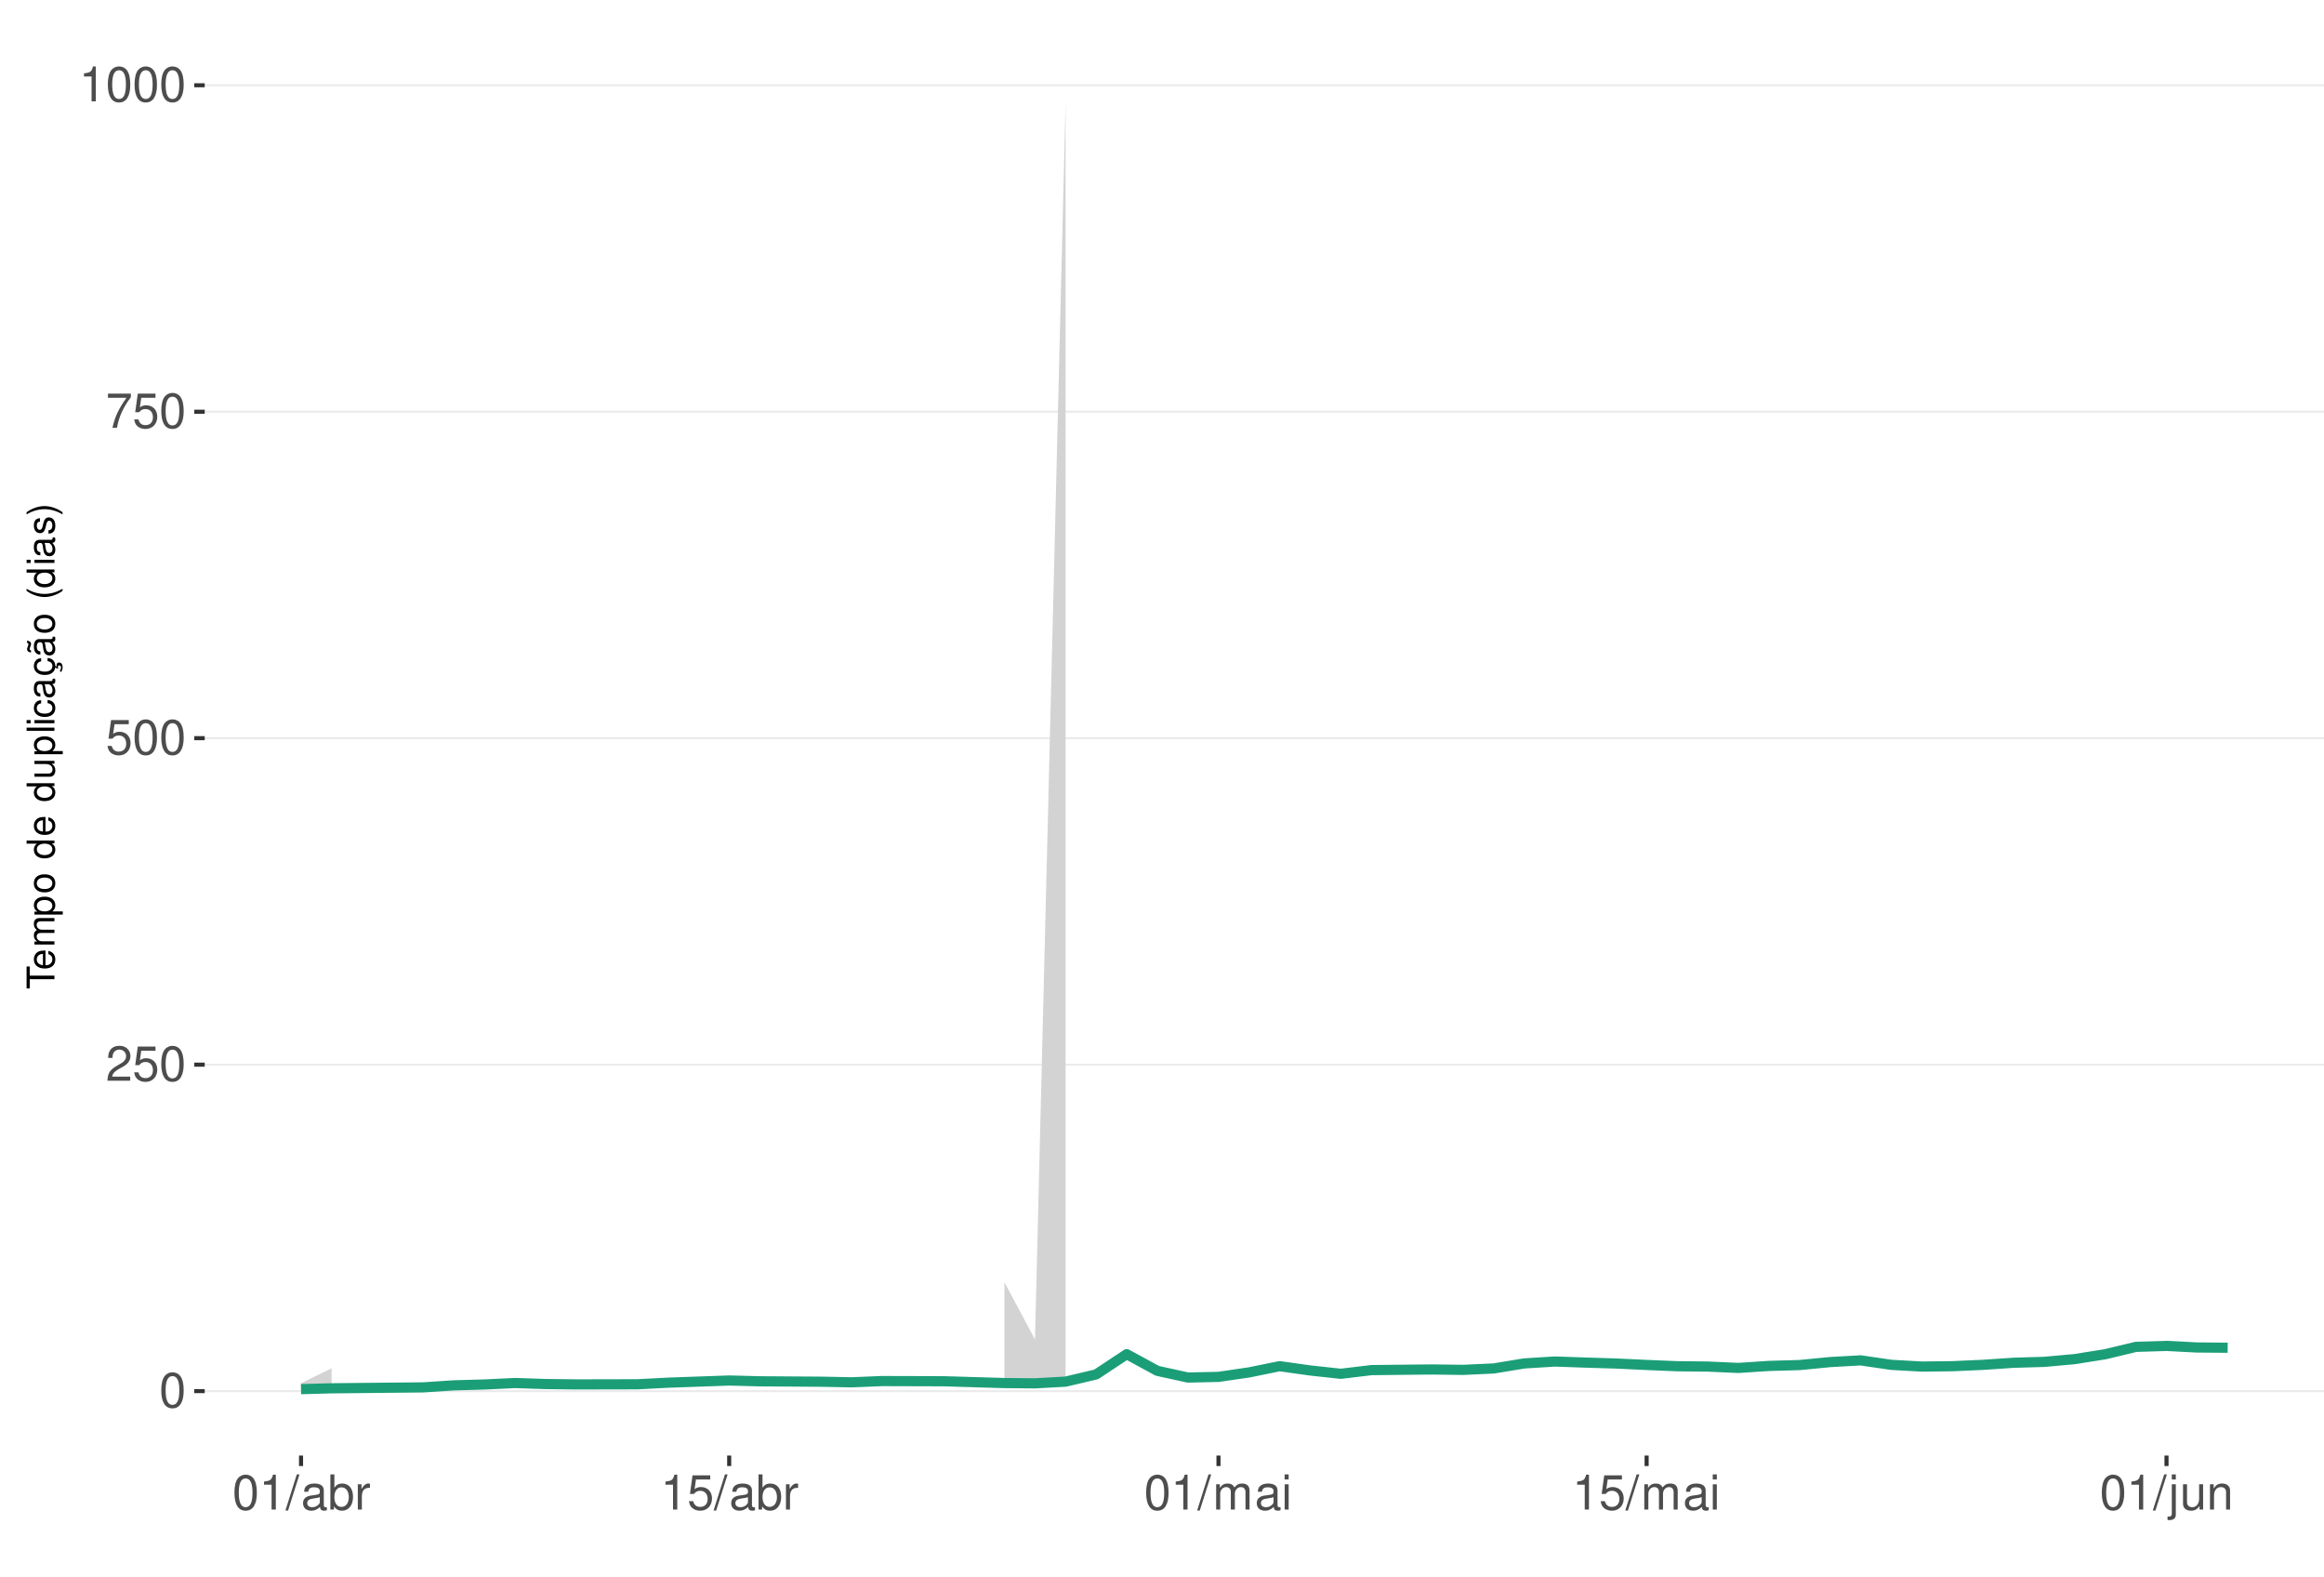
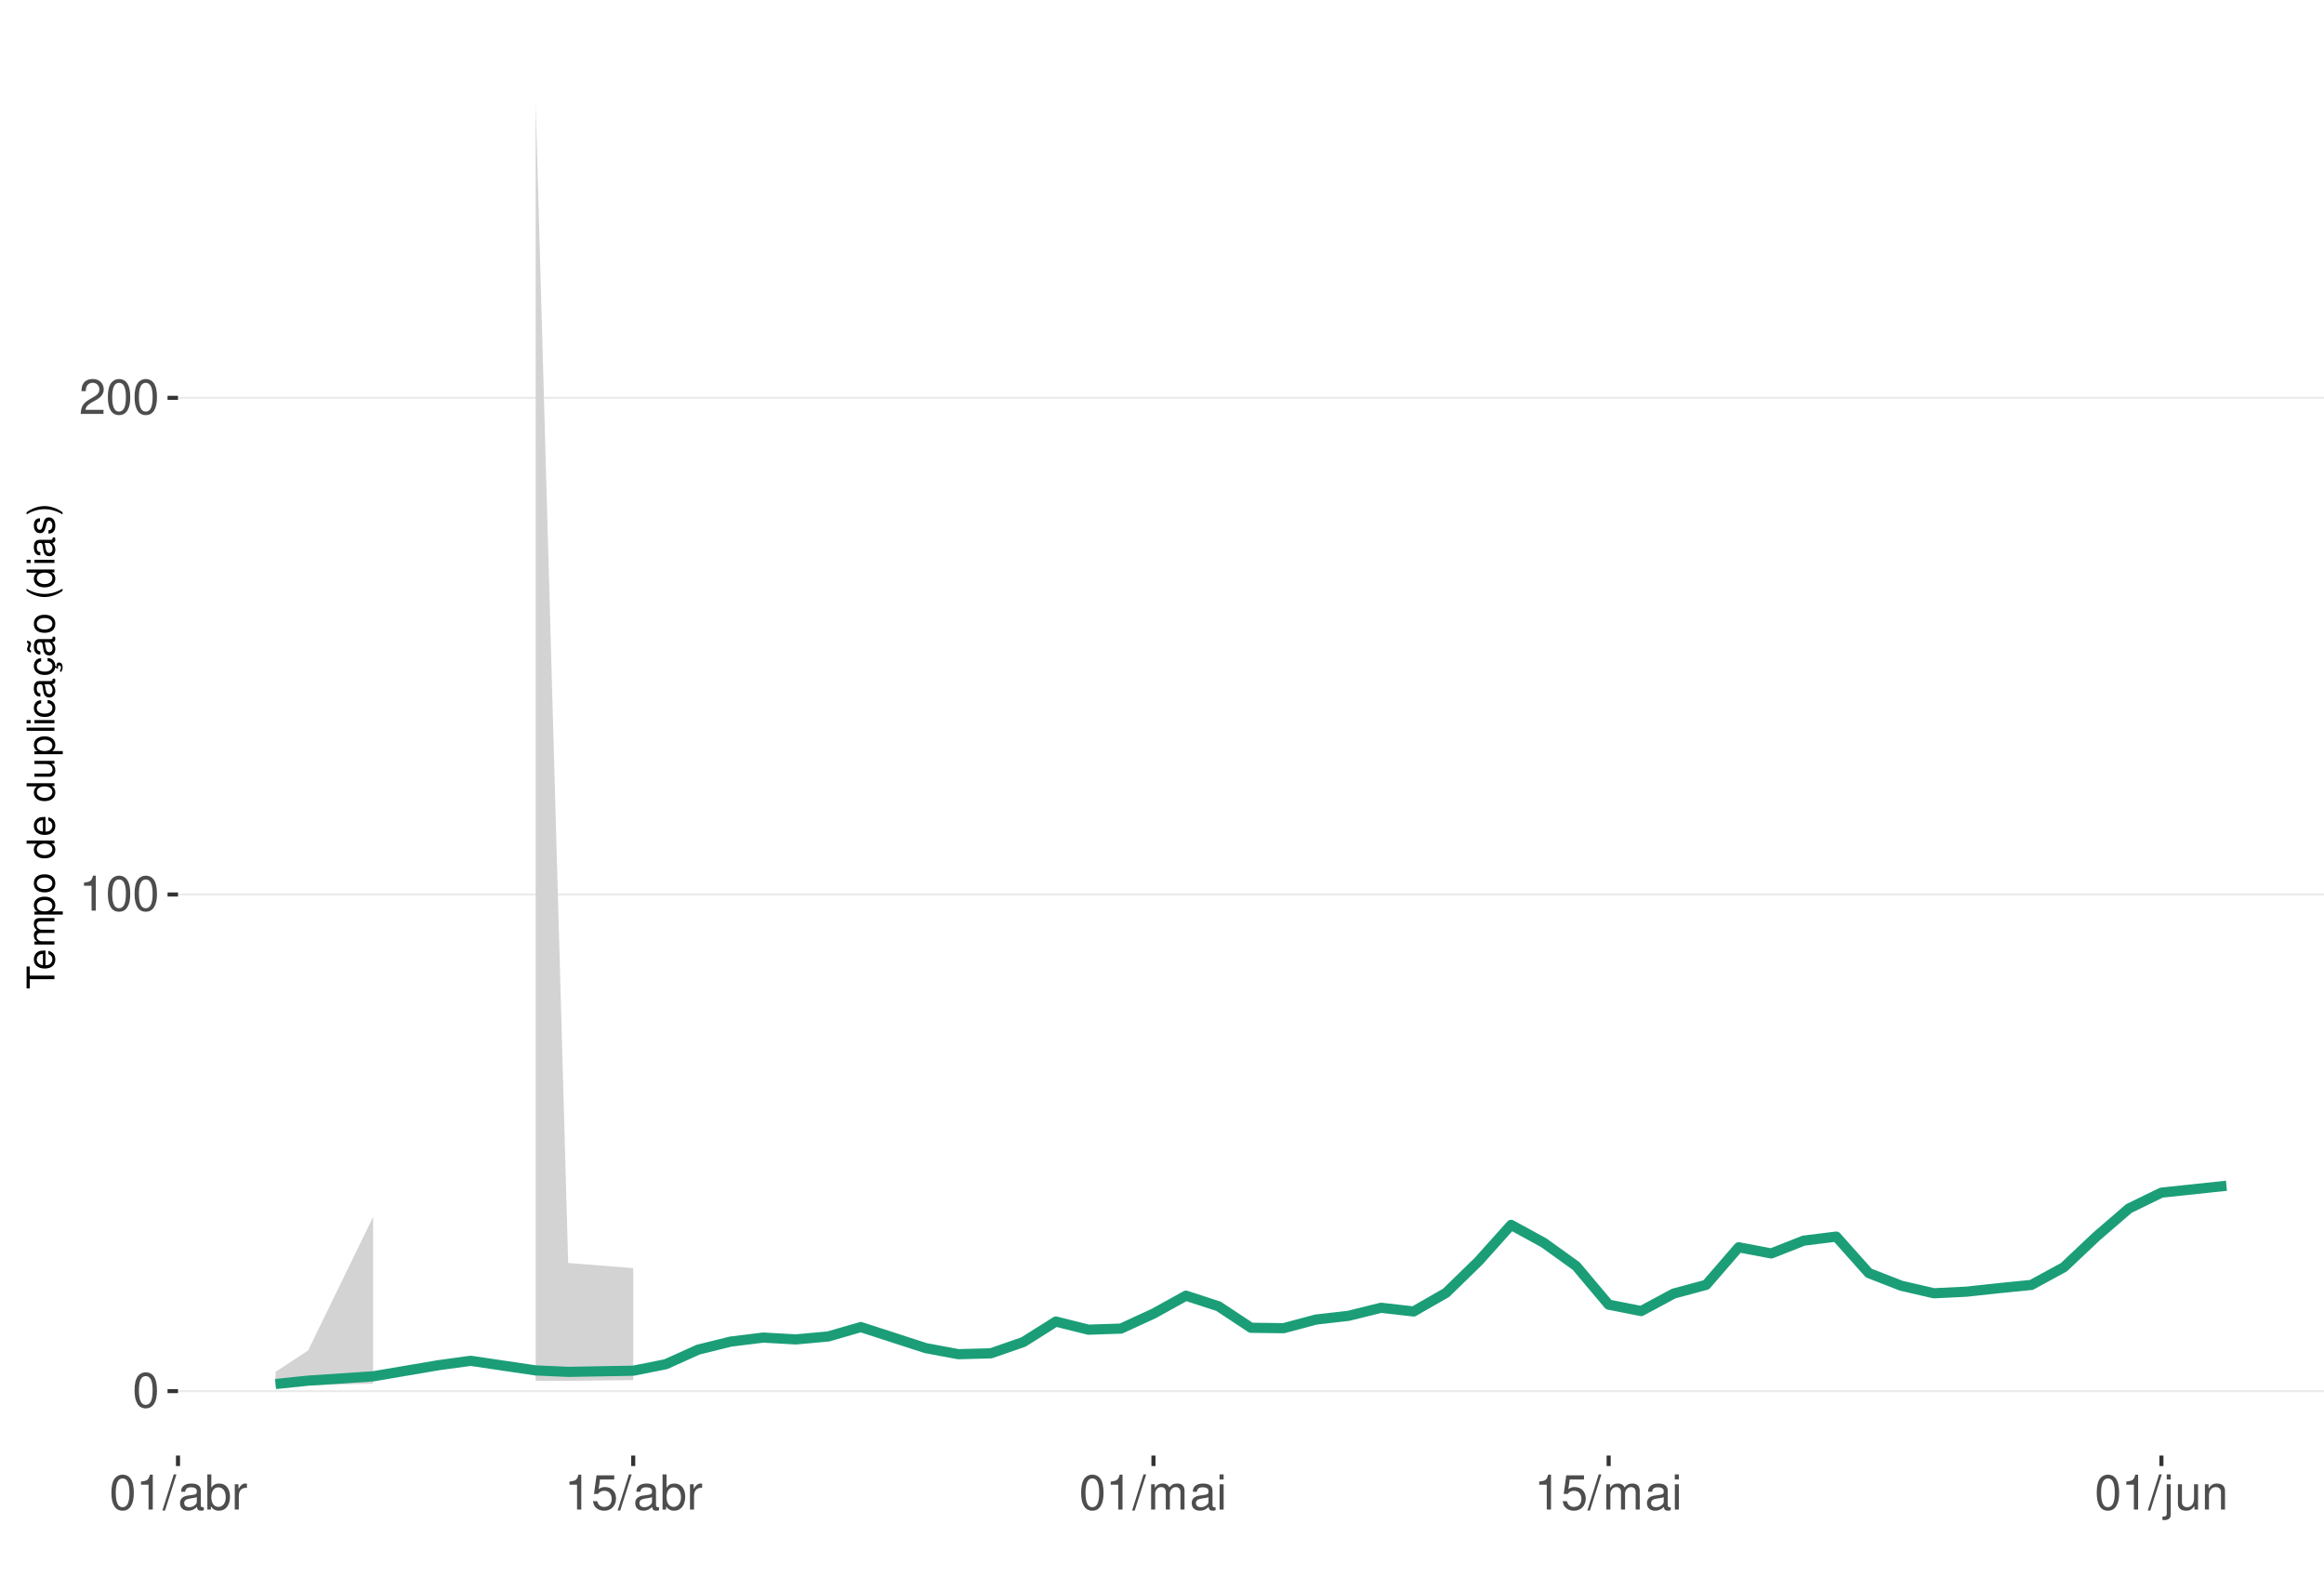
<svg xmlns="http://www.w3.org/2000/svg" xmlns:xlink="http://www.w3.org/1999/xlink" width="609pt" height="413pt" viewBox="0 0 609 413" version="1.1">
  <defs>
    <g>
      <symbol overflow="visible" id="glyph0-0">
        <path style="stroke:none;" d="" />
      </symbol>
      <symbol overflow="visible" id="glyph0-1">
        <path style="stroke:none;" d="M 3.484 -9.156 C 2.641 -9.156 1.891 -8.766 1.422 -8.156 C 0.828 -7.344 0.547 -6.125 0.547 -4.422 C 0.547 -1.344 1.562 0.297 3.484 0.297 C 5.375 0.297 6.422 -1.344 6.422 -4.359 C 6.422 -6.125 6.141 -7.312 5.547 -8.156 C 5.078 -8.781 4.328 -9.156 3.484 -9.156 Z M 3.484 -8.156 C 4.688 -8.156 5.281 -6.938 5.281 -4.453 C 5.281 -1.844 4.703 -0.625 3.453 -0.625 C 2.281 -0.625 1.688 -1.891 1.688 -4.422 C 1.688 -6.938 2.281 -8.156 3.484 -8.156 Z M 3.484 -8.156 " />
      </symbol>
      <symbol overflow="visible" id="glyph0-2">
+         <path style="stroke:none;" d="M 3.281 -6.516 L 3.281 0 L 4.391 0 L 4.391 -9.156 L 3.656 -9.156 C 3.266 -7.75 3.016 -7.562 1.297 -7.328 L 1.297 -6.516 Z M 3.281 -6.516 " />
+       </symbol>
+       <symbol overflow="visible" id="glyph0-3">
        <path style="stroke:none;" d="M 6.406 -1.094 L 1.688 -1.094 C 1.797 -1.859 2.203 -2.344 3.297 -3.016 L 4.562 -3.719 C 5.828 -4.422 6.469 -5.359 6.469 -6.484 C 6.469 -7.234 6.156 -7.953 5.625 -8.438 C 5.094 -8.922 4.438 -9.156 3.594 -9.156 C 2.453 -9.156 1.609 -8.75 1.109 -7.953 C 0.797 -7.484 0.656 -6.906 0.625 -5.984 L 1.75 -5.984 C 1.781 -6.609 1.859 -6.969 2.016 -7.281 C 2.297 -7.828 2.891 -8.172 3.562 -8.172 C 4.562 -8.172 5.328 -7.438 5.328 -6.453 C 5.328 -5.719 4.906 -5.094 4.109 -4.625 L 2.953 -3.953 C 1.078 -2.875 0.531 -2.016 0.438 -0.016 L 6.406 -0.016 Z M 6.406 -1.094 " />
      </symbol>
-       <symbol overflow="visible" id="glyph0-3">
+       <symbol overflow="visible" id="glyph0-4">
+         <path style="stroke:none;" d="M 2.891 -9.219 L -0.094 0.25 L 0.594 0.25 L 3.594 -9.219 Z M 2.891 -9.219 " />
+       </symbol>
+       <symbol overflow="visible" id="glyph0-5">
+         <path style="stroke:none;" d="M 6.766 -0.625 C 6.656 -0.594 6.609 -0.594 6.547 -0.594 C 6.172 -0.594 5.969 -0.781 5.969 -1.109 L 5.969 -5.016 C 5.969 -6.188 5.109 -6.828 3.484 -6.828 C 2.5 -6.828 1.734 -6.547 1.281 -6.047 C 0.969 -5.703 0.844 -5.328 0.828 -4.672 L 1.891 -4.672 C 1.969 -5.484 2.453 -5.844 3.438 -5.844 C 4.406 -5.844 4.922 -5.5 4.922 -4.859 L 4.922 -4.578 C 4.906 -4.125 4.688 -3.969 3.828 -3.844 C 2.328 -3.656 2.094 -3.609 1.703 -3.438 C 0.922 -3.109 0.531 -2.531 0.531 -1.672 C 0.531 -0.469 1.359 0.297 2.703 0.297 C 3.547 0.297 4.219 0 4.969 -0.688 C 5.031 0 5.359 0.297 6.047 0.297 C 6.281 0.297 6.422 0.266 6.766 0.172 Z M 4.922 -2.094 C 4.922 -1.734 4.828 -1.516 4.5 -1.234 C 4.078 -0.828 3.562 -0.625 2.938 -0.625 C 2.109 -0.625 1.625 -1.031 1.625 -1.703 C 1.625 -2.391 2.094 -2.75 3.234 -2.906 C 4.359 -3.062 4.562 -3.109 4.922 -3.281 Z M 4.922 -2.094 " />
+       </symbol>
+       <symbol overflow="visible" id="glyph0-6">
+         <path style="stroke:none;" d="M 0.688 -9.219 L 0.688 0 L 1.625 0 L 1.625 -0.844 C 2.141 -0.078 2.812 0.297 3.734 0.297 C 5.484 0.297 6.625 -1.141 6.625 -3.344 C 6.625 -5.5 5.547 -6.828 3.781 -6.828 C 2.875 -6.828 2.234 -6.484 1.734 -5.734 L 1.734 -9.219 Z M 3.578 -5.828 C 4.766 -5.828 5.516 -4.812 5.516 -3.234 C 5.516 -1.719 4.734 -0.703 3.578 -0.703 C 2.453 -0.703 1.734 -1.703 1.734 -3.266 C 1.734 -4.828 2.453 -5.828 3.578 -5.828 Z M 3.578 -5.828 " />
+       </symbol>
+       <symbol overflow="visible" id="glyph0-7">
+         <path style="stroke:none;" d="M 0.875 -6.625 L 0.875 0 L 1.938 0 L 1.938 -3.438 C 1.953 -5.031 2.609 -5.75 4.062 -5.703 L 4.062 -6.781 C 3.891 -6.812 3.781 -6.828 3.656 -6.828 C 2.969 -6.828 2.453 -6.422 1.844 -5.422 L 1.844 -6.625 Z M 0.875 -6.625 " />
+       </symbol>
+       <symbol overflow="visible" id="glyph0-8">
        <path style="stroke:none;" d="M 6.031 -8.969 L 1.391 -8.969 L 0.719 -4.094 L 1.75 -4.094 C 2.266 -4.703 2.703 -4.922 3.406 -4.922 C 4.609 -4.922 5.359 -4.094 5.359 -2.766 C 5.359 -1.484 4.609 -0.703 3.391 -0.703 C 2.422 -0.703 1.828 -1.188 1.562 -2.203 L 0.438 -2.203 C 0.594 -1.469 0.719 -1.109 0.984 -0.781 C 1.5 -0.094 2.406 0.297 3.422 0.297 C 5.234 0.297 6.5 -1.031 6.5 -2.922 C 6.5 -4.703 5.312 -5.906 3.594 -5.906 C 2.969 -5.906 2.453 -5.75 1.938 -5.359 L 2.297 -7.875 L 6.031 -7.875 Z M 6.031 -8.969 " />
      </symbol>
-       <symbol overflow="visible" id="glyph0-4">
-         <path style="stroke:none;" d="M 6.578 -8.969 L 0.578 -8.969 L 0.578 -7.875 L 5.422 -7.875 C 3.297 -4.828 2.422 -2.953 1.75 0 L 2.938 0 C 3.438 -2.875 4.562 -5.344 6.578 -8.031 Z M 6.578 -8.969 " />
-       </symbol>
-       <symbol overflow="visible" id="glyph0-5">
-         <path style="stroke:none;" d="M 3.281 -6.516 L 3.281 0 L 4.391 0 L 4.391 -9.156 L 3.656 -9.156 C 3.266 -7.75 3.016 -7.562 1.297 -7.328 L 1.297 -6.516 Z M 3.281 -6.516 " />
-       </symbol>
-       <symbol overflow="visible" id="glyph0-6">
-         <path style="stroke:none;" d="M 2.891 -9.219 L -0.094 0.25 L 0.594 0.25 L 3.594 -9.219 Z M 2.891 -9.219 " />
-       </symbol>
-       <symbol overflow="visible" id="glyph0-7">
-         <path style="stroke:none;" d="M 6.766 -0.625 C 6.656 -0.594 6.609 -0.594 6.547 -0.594 C 6.172 -0.594 5.969 -0.781 5.969 -1.109 L 5.969 -5.016 C 5.969 -6.188 5.109 -6.828 3.484 -6.828 C 2.5 -6.828 1.734 -6.547 1.281 -6.047 C 0.969 -5.703 0.844 -5.328 0.828 -4.672 L 1.891 -4.672 C 1.969 -5.484 2.453 -5.844 3.438 -5.844 C 4.406 -5.844 4.922 -5.5 4.922 -4.859 L 4.922 -4.578 C 4.906 -4.125 4.688 -3.969 3.828 -3.844 C 2.328 -3.656 2.094 -3.609 1.703 -3.438 C 0.922 -3.109 0.531 -2.531 0.531 -1.672 C 0.531 -0.469 1.359 0.297 2.703 0.297 C 3.547 0.297 4.219 0 4.969 -0.688 C 5.031 0 5.359 0.297 6.047 0.297 C 6.281 0.297 6.422 0.266 6.766 0.172 Z M 4.922 -2.094 C 4.922 -1.734 4.828 -1.516 4.5 -1.234 C 4.078 -0.828 3.562 -0.625 2.938 -0.625 C 2.109 -0.625 1.625 -1.031 1.625 -1.703 C 1.625 -2.391 2.094 -2.75 3.234 -2.906 C 4.359 -3.062 4.562 -3.109 4.922 -3.281 Z M 4.922 -2.094 " />
-       </symbol>
-       <symbol overflow="visible" id="glyph0-8">
-         <path style="stroke:none;" d="M 0.688 -9.219 L 0.688 0 L 1.625 0 L 1.625 -0.844 C 2.141 -0.078 2.812 0.297 3.734 0.297 C 5.484 0.297 6.625 -1.141 6.625 -3.344 C 6.625 -5.5 5.547 -6.828 3.781 -6.828 C 2.875 -6.828 2.234 -6.484 1.734 -5.734 L 1.734 -9.219 Z M 3.578 -5.828 C 4.766 -5.828 5.516 -4.812 5.516 -3.234 C 5.516 -1.719 4.734 -0.703 3.578 -0.703 C 2.453 -0.703 1.734 -1.703 1.734 -3.266 C 1.734 -4.828 2.453 -5.828 3.578 -5.828 Z M 3.578 -5.828 " />
-       </symbol>
      <symbol overflow="visible" id="glyph0-9">
-         <path style="stroke:none;" d="M 0.875 -6.625 L 0.875 0 L 1.938 0 L 1.938 -3.438 C 1.953 -5.031 2.609 -5.75 4.062 -5.703 L 4.062 -6.781 C 3.891 -6.812 3.781 -6.828 3.656 -6.828 C 2.969 -6.828 2.453 -6.422 1.844 -5.422 L 1.844 -6.625 Z M 0.875 -6.625 " />
+         <path style="stroke:none;" d="M 0.891 -6.625 L 0.891 0 L 1.953 0 L 1.953 -4.156 C 1.953 -5.125 2.641 -5.891 3.5 -5.891 C 4.297 -5.891 4.734 -5.422 4.734 -4.562 L 4.734 0 L 5.797 0 L 5.797 -4.156 C 5.797 -5.125 6.5 -5.891 7.359 -5.891 C 8.125 -5.891 8.578 -5.406 8.578 -4.562 L 8.578 0 L 9.641 0 L 9.641 -4.969 C 9.641 -6.156 8.953 -6.828 7.719 -6.828 C 6.828 -6.828 6.297 -6.562 5.688 -5.812 C 5.297 -6.516 4.766 -6.828 3.891 -6.828 C 3.016 -6.828 2.422 -6.5 1.859 -5.688 L 1.859 -6.625 Z M 0.891 -6.625 " />
      </symbol>
      <symbol overflow="visible" id="glyph0-10">
-         <path style="stroke:none;" d="M 0.891 -6.625 L 0.891 0 L 1.953 0 L 1.953 -4.156 C 1.953 -5.125 2.641 -5.891 3.5 -5.891 C 4.297 -5.891 4.734 -5.422 4.734 -4.562 L 4.734 0 L 5.797 0 L 5.797 -4.156 C 5.797 -5.125 6.5 -5.891 7.359 -5.891 C 8.125 -5.891 8.578 -5.406 8.578 -4.562 L 8.578 0 L 9.641 0 L 9.641 -4.969 C 9.641 -6.156 8.953 -6.828 7.719 -6.828 C 6.828 -6.828 6.297 -6.562 5.688 -5.812 C 5.297 -6.516 4.766 -6.828 3.891 -6.828 C 3.016 -6.828 2.422 -6.5 1.859 -5.688 L 1.859 -6.625 Z M 0.891 -6.625 " />
+         <path style="stroke:none;" d="M 1.891 -6.625 L 0.844 -6.625 L 0.844 0 L 1.891 0 Z M 1.891 -9.219 L 0.828 -9.219 L 0.828 -7.891 L 1.891 -7.891 Z M 1.891 -9.219 " />
      </symbol>
      <symbol overflow="visible" id="glyph0-11">
-         <path style="stroke:none;" d="M 1.891 -6.625 L 0.844 -6.625 L 0.844 0 L 1.891 0 Z M 1.891 -9.219 L 0.828 -9.219 L 0.828 -7.891 L 1.891 -7.891 Z M 1.891 -9.219 " />
+         <path style="stroke:none;" d="M 0.891 -6.625 L 0.891 0.969 C 0.891 1.625 0.688 1.828 0.031 1.828 C -0.047 1.828 -0.094 1.828 -0.234 1.828 L -0.234 2.719 C -0.094 2.75 -0.031 2.766 0.125 2.766 C 1.312 2.766 1.938 2.297 1.938 1.375 L 1.938 -6.625 Z M 1.938 -9.219 L 0.891 -9.219 L 0.891 -7.891 L 1.938 -7.891 Z M 1.938 -9.219 " />
      </symbol>
      <symbol overflow="visible" id="glyph0-12">
-         <path style="stroke:none;" d="M 0.891 -6.625 L 0.891 0.969 C 0.891 1.625 0.688 1.828 0.031 1.828 C -0.047 1.828 -0.094 1.828 -0.234 1.828 L -0.234 2.719 C -0.094 2.75 -0.031 2.766 0.125 2.766 C 1.312 2.766 1.938 2.297 1.938 1.375 L 1.938 -6.625 Z M 1.938 -9.219 L 0.891 -9.219 L 0.891 -7.891 L 1.938 -7.891 Z M 1.938 -9.219 " />
+         <path style="stroke:none;" d="M 6.094 0 L 6.094 -6.625 L 5.047 -6.625 L 5.047 -2.875 C 5.047 -1.516 4.344 -0.625 3.234 -0.625 C 2.406 -0.625 1.875 -1.141 1.875 -1.938 L 1.875 -6.625 L 0.828 -6.625 L 0.828 -1.516 C 0.828 -0.422 1.641 0.297 2.938 0.297 C 3.906 0.297 4.531 -0.047 5.156 -0.922 L 5.156 0 Z M 6.094 0 " />
      </symbol>
      <symbol overflow="visible" id="glyph0-13">
-         <path style="stroke:none;" d="M 6.094 0 L 6.094 -6.625 L 5.047 -6.625 L 5.047 -2.875 C 5.047 -1.516 4.344 -0.625 3.234 -0.625 C 2.406 -0.625 1.875 -1.141 1.875 -1.938 L 1.875 -6.625 L 0.828 -6.625 L 0.828 -1.516 C 0.828 -0.422 1.641 0.297 2.938 0.297 C 3.906 0.297 4.531 -0.047 5.156 -0.922 L 5.156 0 Z M 6.094 0 " />
-       </symbol>
-       <symbol overflow="visible" id="glyph0-14">
        <path style="stroke:none;" d="M 0.891 -6.625 L 0.891 0 L 1.953 0 L 1.953 -3.656 C 1.953 -5.016 2.656 -5.891 3.75 -5.891 C 4.578 -5.891 5.109 -5.391 5.109 -4.594 L 5.109 0 L 6.156 0 L 6.156 -5.016 C 6.156 -6.109 5.344 -6.828 4.062 -6.828 C 3.078 -6.828 2.438 -6.438 1.859 -5.516 L 1.859 -6.625 Z M 0.891 -6.625 " />
      </symbol>
      <symbol overflow="visible" id="glyph1-0">
        <path style="stroke:none;" d="" />
      </symbol>
      <symbol overflow="visible" id="glyph1-1">
        <path style="stroke:none;" d="M -6.469 -3.547 L -6.469 -5.938 L -7.297 -5.938 L -7.297 -0.203 L -6.469 -0.203 L -6.469 -2.609 L 0 -2.609 L 0 -3.547 Z M -6.469 -3.547 " />
      </symbol>
      <symbol overflow="visible" id="glyph1-2">
        <path style="stroke:none;" d="M -2.344 -5.125 C -3.141 -5.125 -3.625 -5.062 -4.016 -4.922 C -4.875 -4.578 -5.391 -3.781 -5.391 -2.797 C -5.391 -1.344 -4.281 -0.406 -2.547 -0.406 C -0.812 -0.406 0.234 -1.297 0.234 -2.781 C 0.234 -3.984 -0.453 -4.812 -1.594 -5.016 L -1.594 -4.188 C -0.906 -3.953 -0.547 -3.484 -0.547 -2.812 C -0.547 -2.281 -0.781 -1.828 -1.219 -1.547 C -1.516 -1.344 -1.812 -1.281 -2.344 -1.266 Z M -3.016 -1.297 C -3.984 -1.359 -4.625 -1.953 -4.625 -2.797 C -4.625 -3.641 -3.953 -4.234 -3.016 -4.234 Z M -3.016 -1.297 " />
      </symbol>
      <symbol overflow="visible" id="glyph1-3">
        <path style="stroke:none;" d="M -5.234 -0.703 L 0 -0.703 L 0 -1.547 L -3.297 -1.547 C -4.047 -1.547 -4.656 -2.094 -4.656 -2.766 C -4.656 -3.391 -4.281 -3.734 -3.609 -3.734 L 0 -3.734 L 0 -4.578 L -3.297 -4.578 C -4.047 -4.578 -4.656 -5.125 -4.656 -5.812 C -4.656 -6.422 -4.266 -6.781 -3.609 -6.781 L 0 -6.781 L 0 -7.625 L -3.938 -7.625 C -4.875 -7.625 -5.391 -7.078 -5.391 -6.094 C -5.391 -5.406 -5.188 -4.984 -4.594 -4.484 C -5.156 -4.188 -5.391 -3.766 -5.391 -3.078 C -5.391 -2.375 -5.125 -1.906 -4.5 -1.469 L -5.234 -1.469 Z M -5.234 -0.703 " />
      </symbol>
      <symbol overflow="visible" id="glyph1-4">
        <path style="stroke:none;" d="M 2.188 -0.547 L 2.188 -1.375 L -0.547 -1.375 C -0.016 -1.812 0.234 -2.312 0.234 -2.984 C 0.234 -4.344 -0.859 -5.234 -2.531 -5.234 C -4.297 -5.234 -5.391 -4.375 -5.391 -2.984 C -5.391 -2.266 -5.062 -1.703 -4.453 -1.312 L -5.234 -1.312 L -5.234 -0.547 Z M -4.609 -2.844 C -4.609 -3.766 -3.797 -4.359 -2.547 -4.359 C -1.359 -4.359 -0.547 -3.75 -0.547 -2.844 C -0.547 -1.953 -1.344 -1.375 -2.578 -1.375 C -3.812 -1.375 -4.609 -1.953 -4.609 -2.844 Z M -4.609 -2.844 " />
      </symbol>
      <symbol overflow="visible" id="glyph1-5">
        <path style="stroke:none;" d="M -5.391 -2.719 C -5.391 -1.234 -4.344 -0.359 -2.578 -0.359 C -0.812 -0.359 0.234 -1.234 0.234 -2.734 C 0.234 -4.203 -0.812 -5.094 -2.547 -5.094 C -4.359 -5.094 -5.391 -4.234 -5.391 -2.719 Z M -4.625 -2.734 C -4.625 -3.672 -3.844 -4.234 -2.547 -4.234 C -1.312 -4.234 -0.547 -3.656 -0.547 -2.734 C -0.547 -1.797 -1.312 -1.234 -2.578 -1.234 C -3.844 -1.234 -4.625 -1.797 -4.625 -2.734 Z M -4.625 -2.734 " />
      </symbol>
      <symbol overflow="visible" id="glyph1-6">
        <path style="stroke:none;" d="" />
      </symbol>
      <symbol overflow="visible" id="glyph1-7">
        <path style="stroke:none;" d="M -7.297 -4.953 L -7.297 -4.125 L -4.578 -4.125 C -5.109 -3.766 -5.391 -3.203 -5.391 -2.516 C -5.391 -1.156 -4.297 -0.266 -2.625 -0.266 C -0.859 -0.266 0.234 -1.125 0.234 -2.547 C 0.234 -3.266 -0.047 -3.766 -0.688 -4.203 L 0 -4.203 L 0 -4.953 Z M -4.609 -2.656 C -4.609 -3.547 -3.812 -4.125 -2.562 -4.125 C -1.344 -4.125 -0.547 -3.547 -0.547 -2.656 C -0.547 -1.734 -1.359 -1.125 -2.578 -1.125 C -3.797 -1.125 -4.609 -1.734 -4.609 -2.656 Z M -4.609 -2.656 " />
      </symbol>
      <symbol overflow="visible" id="glyph1-8">
        <path style="stroke:none;" d="M 0 -4.812 L -5.234 -4.812 L -5.234 -3.984 L -2.266 -3.984 C -1.203 -3.984 -0.5 -3.438 -0.5 -2.562 C -0.5 -1.906 -0.906 -1.484 -1.531 -1.484 L -5.234 -1.484 L -5.234 -0.656 L -1.203 -0.656 C -0.328 -0.656 0.234 -1.297 0.234 -2.312 C 0.234 -3.094 -0.047 -3.578 -0.734 -4.062 L 0 -4.062 Z M 0 -4.812 " />
      </symbol>
      <symbol overflow="visible" id="glyph1-9">
        <path style="stroke:none;" d="M -7.297 -1.516 L -7.297 -0.688 L 0 -0.688 L 0 -1.516 Z M -7.297 -1.516 " />
      </symbol>
      <symbol overflow="visible" id="glyph1-10">
        <path style="stroke:none;" d="M -5.234 -1.5 L -5.234 -0.672 L 0 -0.672 L 0 -1.5 Z M -7.297 -1.5 L -7.297 -0.656 L -6.234 -0.656 L -6.234 -1.5 Z M -7.297 -1.5 " />
      </symbol>
      <symbol overflow="visible" id="glyph1-11">
        <path style="stroke:none;" d="M -3.484 -4.703 C -3.984 -4.672 -4.312 -4.562 -4.609 -4.359 C -5.094 -4 -5.391 -3.375 -5.391 -2.641 C -5.391 -1.219 -4.266 -0.312 -2.531 -0.312 C -0.844 -0.312 0.234 -1.203 0.234 -2.625 C 0.234 -3.875 -0.516 -4.672 -1.797 -4.766 L -1.797 -3.938 C -0.953 -3.797 -0.547 -3.359 -0.547 -2.656 C -0.547 -1.734 -1.297 -1.188 -2.531 -1.188 C -3.844 -1.188 -4.625 -1.719 -4.625 -2.625 C -4.625 -3.328 -4.203 -3.766 -3.484 -3.875 Z M -3.484 -4.703 " />
      </symbol>
      <symbol overflow="visible" id="glyph1-12">
        <path style="stroke:none;" d="M -0.484 -5.344 C -0.469 -5.266 -0.469 -5.219 -0.469 -5.172 C -0.469 -4.875 -0.625 -4.719 -0.875 -4.719 L -3.953 -4.719 C -4.891 -4.719 -5.391 -4.047 -5.391 -2.75 C -5.391 -1.984 -5.172 -1.375 -4.781 -1.016 C -4.516 -0.766 -4.203 -0.672 -3.688 -0.656 L -3.688 -1.484 C -4.328 -1.562 -4.625 -1.938 -4.625 -2.719 C -4.625 -3.484 -4.344 -3.891 -3.844 -3.891 L -3.625 -3.891 C -3.266 -3.875 -3.125 -3.703 -3.047 -3.016 C -2.891 -1.844 -2.844 -1.656 -2.719 -1.344 C -2.453 -0.734 -2 -0.422 -1.312 -0.422 C -0.375 -0.422 0.234 -1.078 0.234 -2.141 C 0.234 -2.797 0 -3.328 -0.547 -3.922 C 0 -3.984 0.234 -4.234 0.234 -4.781 C 0.234 -4.953 0.203 -5.062 0.141 -5.344 Z M -1.656 -3.891 C -1.375 -3.891 -1.203 -3.812 -0.969 -3.562 C -0.656 -3.219 -0.5 -2.812 -0.5 -2.312 C -0.5 -1.672 -0.812 -1.297 -1.344 -1.297 C -1.891 -1.297 -2.172 -1.656 -2.297 -2.547 C -2.422 -3.438 -2.453 -3.609 -2.594 -3.891 Z M -1.656 -3.891 " />
      </symbol>
      <symbol overflow="visible" id="glyph1-13">
        <path style="stroke:none;" d="M 0.234 -2.641 C 0.234 -3.875 -0.547 -4.703 -1.797 -4.766 L -1.797 -3.938 C -0.953 -3.797 -0.531 -3.359 -0.531 -2.656 C -0.531 -1.734 -1.281 -1.188 -2.516 -1.188 C -3.844 -1.188 -4.625 -1.719 -4.625 -2.625 C -4.625 -3.328 -4.203 -3.766 -3.484 -3.875 L -3.484 -4.703 C -3.984 -4.672 -4.312 -4.562 -4.609 -4.359 C -5.094 -4 -5.391 -3.375 -5.391 -2.641 C -5.391 -1.219 -4.266 -0.312 -2.531 -0.312 C -1.469 -0.312 -0.625 -0.672 -0.156 -1.312 C 0.047 -1.594 0.125 -1.812 0.203 -2.25 L 0.922 -1.938 L 0.984 -2.062 C 0.938 -2.188 0.906 -2.25 0.906 -2.375 C 0.906 -2.656 1.047 -2.828 1.281 -2.828 C 1.547 -2.828 1.734 -2.594 1.734 -2.297 C 1.734 -2.031 1.672 -1.844 1.438 -1.406 L 1.406 -1.312 L 1.812 -1.094 C 2.078 -1.75 2.141 -1.953 2.141 -2.344 C 2.141 -3.109 1.781 -3.578 1.203 -3.578 C 0.781 -3.578 0.547 -3.297 0.547 -2.797 C 0.547 -2.703 0.547 -2.641 0.562 -2.516 Z M 0.234 -2.641 " />
      </symbol>
      <symbol overflow="visible" id="glyph1-14">
        <path style="stroke:none;" d="M -0.484 -5.344 C -0.469 -5.266 -0.469 -5.219 -0.469 -5.172 C -0.469 -4.875 -0.625 -4.719 -0.875 -4.719 L -3.953 -4.719 C -4.891 -4.719 -5.391 -4.047 -5.391 -2.75 C -5.391 -1.984 -5.172 -1.375 -4.781 -1.016 C -4.516 -0.766 -4.203 -0.672 -3.688 -0.656 L -3.688 -1.484 C -4.328 -1.562 -4.625 -1.938 -4.625 -2.719 C -4.625 -3.484 -4.344 -3.891 -3.844 -3.891 L -3.625 -3.891 C -3.266 -3.875 -3.125 -3.703 -3.047 -3.016 C -2.891 -1.844 -2.844 -1.656 -2.719 -1.344 C -2.453 -0.734 -2 -0.422 -1.312 -0.422 C -0.375 -0.422 0.234 -1.078 0.234 -2.141 C 0.234 -2.797 0 -3.328 -0.547 -3.922 C 0 -3.984 0.234 -4.234 0.234 -4.781 C 0.234 -4.953 0.203 -5.062 0.141 -5.344 Z M -1.656 -3.891 C -1.375 -3.891 -1.203 -3.812 -0.969 -3.562 C -0.656 -3.219 -0.5 -2.812 -0.5 -2.312 C -0.5 -1.672 -0.812 -1.297 -1.344 -1.297 C -1.891 -1.297 -2.172 -1.656 -2.297 -2.547 C -2.422 -3.438 -2.453 -3.609 -2.594 -3.891 Z M -7.172 -3.75 C -6.922 -3.672 -6.812 -3.547 -6.812 -3.375 C -6.812 -3.25 -6.875 -2.984 -6.984 -2.734 C -7.156 -2.312 -7.172 -2.25 -7.172 -2.047 C -7.172 -1.594 -6.797 -1.297 -6.141 -1.188 L -6.141 -1.766 C -6.375 -1.812 -6.5 -1.938 -6.5 -2.094 C -6.5 -2.203 -6.469 -2.344 -6.375 -2.578 C -6.156 -3.156 -6.125 -3.234 -6.125 -3.438 C -6.125 -3.922 -6.484 -4.219 -7.172 -4.312 Z M -7.172 -3.75 " />
      </symbol>
      <symbol overflow="visible" id="glyph1-15">
        <path style="stroke:none;" d="M -7.297 -2.359 C -5.984 -1.359 -4.156 -0.734 -2.594 -0.734 C -1.016 -0.734 0.812 -1.359 2.125 -2.359 L 2.125 -2.906 C 0.688 -2.031 -0.984 -1.547 -2.594 -1.547 C -4.188 -1.547 -5.875 -2.031 -7.297 -2.906 Z M -7.297 -2.359 " />
      </symbol>
      <symbol overflow="visible" id="glyph1-16">
        <path style="stroke:none;" d="M -3.781 -4.375 C -4.812 -4.375 -5.391 -3.688 -5.391 -2.484 C -5.391 -1.266 -4.766 -0.469 -3.797 -0.469 C -2.969 -0.469 -2.578 -0.891 -2.281 -2.125 L -2.094 -2.906 C -1.953 -3.484 -1.734 -3.719 -1.375 -3.719 C -0.875 -3.719 -0.547 -3.234 -0.547 -2.5 C -0.547 -2.047 -0.672 -1.672 -0.891 -1.453 C -1.047 -1.328 -1.188 -1.266 -1.562 -1.219 L -1.562 -0.344 C -0.344 -0.375 0.234 -1.062 0.234 -2.438 C 0.234 -3.75 -0.422 -4.594 -1.438 -4.594 C -2.203 -4.594 -2.641 -4.156 -2.891 -3.109 L -3.078 -2.312 C -3.234 -1.625 -3.453 -1.344 -3.828 -1.344 C -4.312 -1.344 -4.625 -1.766 -4.625 -2.453 C -4.625 -3.125 -4.328 -3.484 -3.781 -3.5 Z M -3.781 -4.375 " />
      </symbol>
      <symbol overflow="visible" id="glyph1-17">
        <path style="stroke:none;" d="M 2.125 -0.938 C 0.812 -1.938 -1.016 -2.562 -2.578 -2.562 C -4.156 -2.562 -5.984 -1.938 -7.297 -0.938 L -7.297 -0.375 C -5.859 -1.266 -4.188 -1.75 -2.578 -1.75 C -0.984 -1.75 0.703 -1.266 2.125 -0.375 Z M 2.125 -0.938 " />
      </symbol>
    </g>
    <clipPath id="clip1">
-       <path d="M 53.645 9.961 L 609 9.961 L 609 381.328 L 53.645 381.328 Z M 53.645 9.961 " />
+       <path d="M 46.645 9.961 L 609 9.961 L 609 381.328 L 46.645 381.328 Z M 46.645 9.961 " />
    </clipPath>
    <clipPath id="clip2">
-       <path d="M 53.645 364 L 609 364 L 609 365 L 53.645 365 Z M 53.645 364 " />
+       <path d="M 46.645 364 L 609 364 L 609 365 L 46.645 365 Z M 46.645 364 " />
    </clipPath>
    <clipPath id="clip3">
-       <path d="M 53.645 278 L 609 278 L 609 280 L 53.645 280 Z M 53.645 278 " />
+       <path d="M 46.645 234 L 609 234 L 609 235 L 46.645 235 Z M 46.645 234 " />
    </clipPath>
    <clipPath id="clip4">
-       <path d="M 53.645 193 L 609 193 L 609 194 L 53.645 194 Z M 53.645 193 " />
-     </clipPath>
-     <clipPath id="clip5">
-       <path d="M 53.645 107 L 609 107 L 609 109 L 53.645 109 Z M 53.645 107 " />
-     </clipPath>
-     <clipPath id="clip6">
-       <path d="M 53.645 22 L 609 22 L 609 23 L 53.645 23 Z M 53.645 22 " />
+       <path d="M 46.645 103 L 609 103 L 609 105 L 46.645 105 Z M 46.645 103 " />
    </clipPath>
  </defs>
  <g id="surface271">
    <rect x="0" y="0" width="609" height="413" style="fill:rgb(100%,100%,100%);fill-opacity:1;stroke:none;" />
    <rect x="0" y="0" width="609" height="413" style="fill:rgb(100%,100%,100%);fill-opacity:1;stroke:none;" />
    <path style="fill:none;stroke-width:1.067;stroke-linecap:round;stroke-linejoin:round;stroke:rgb(100%,100%,100%);stroke-opacity:1;stroke-miterlimit:10;" d="M 0 413 L 609 413 L 609 0 L 0 0 Z M 0 413 " />
    <g clip-path="url(#clip1)" clip-rule="nonzero">
-       <path style=" stroke:none;fill-rule:nonzero;fill:rgb(100%,100%,100%);fill-opacity:1;" d="M 53.645 381.328 L 609 381.328 L 609 9.961 L 53.645 9.961 Z M 53.645 381.328 " />
+       <path style=" stroke:none;fill-rule:nonzero;fill:rgb(100%,100%,100%);fill-opacity:1;" d="M 46.645 381.328 L 609 381.328 L 609 9.961 L 46.645 9.961 Z M 46.645 381.328 " />
    </g>
    <g clip-path="url(#clip2)" clip-rule="nonzero">
-       <path style="fill:none;stroke-width:0.533;stroke-linecap:butt;stroke-linejoin:round;stroke:rgb(92.157%,92.157%,92.157%);stroke-opacity:1;stroke-miterlimit:10;" d="M 53.645 364.449 L 609 364.449 " />
+       <path style="fill:none;stroke-width:0.533;stroke-linecap:butt;stroke-linejoin:round;stroke:rgb(92.157%,92.157%,92.157%);stroke-opacity:1;stroke-miterlimit:10;" d="M 46.645 364.449 L 609 364.449 " />
    </g>
    <g clip-path="url(#clip3)" clip-rule="nonzero">
-       <path style="fill:none;stroke-width:0.533;stroke-linecap:butt;stroke-linejoin:round;stroke:rgb(92.157%,92.157%,92.157%);stroke-opacity:1;stroke-miterlimit:10;" d="M 53.645 278.922 L 609 278.922 " />
+       <path style="fill:none;stroke-width:0.533;stroke-linecap:butt;stroke-linejoin:round;stroke:rgb(92.157%,92.157%,92.157%);stroke-opacity:1;stroke-miterlimit:10;" d="M 46.645 234.34 L 609 234.34 " />
    </g>
    <g clip-path="url(#clip4)" clip-rule="nonzero">
-       <path style="fill:none;stroke-width:0.533;stroke-linecap:butt;stroke-linejoin:round;stroke:rgb(92.157%,92.157%,92.157%);stroke-opacity:1;stroke-miterlimit:10;" d="M 53.645 193.391 L 609 193.391 " />
-     </g>
-     <g clip-path="url(#clip5)" clip-rule="nonzero">
-       <path style="fill:none;stroke-width:0.533;stroke-linecap:butt;stroke-linejoin:round;stroke:rgb(92.157%,92.157%,92.157%);stroke-opacity:1;stroke-miterlimit:10;" d="M 53.645 107.863 L 609 107.863 " />
-     </g>
-     <g clip-path="url(#clip6)" clip-rule="nonzero">
-       <path style="fill:none;stroke-width:0.533;stroke-linecap:butt;stroke-linejoin:round;stroke:rgb(92.157%,92.157%,92.157%);stroke-opacity:1;stroke-miterlimit:10;" d="M 53.645 22.336 L 609 22.336 " />
-     </g>
-     <path style=" stroke:none;fill-rule:nonzero;fill:rgb(82.745%,82.745%,82.745%);fill-opacity:1;" d="M 78.887 362.387 L 86.902 358.469 L 86.902 364.07 L 78.887 364.168 Z M 78.887 362.387 " />
-     <path style=" stroke:none;fill-rule:nonzero;fill:rgb(82.745%,82.745%,82.745%);fill-opacity:1;" d="M 263.207 335.91 L 271.219 350.922 L 279.234 26.844 L 279.234 363.203 L 271.219 363.352 L 263.207 363.359 Z M 263.207 335.91 " />
-     <path style="fill:none;stroke-width:2.667;stroke-linecap:butt;stroke-linejoin:round;stroke:rgb(10.588%,61.961%,46.667%);stroke-opacity:1;stroke-miterlimit:10;" d="M 78.887 363.93 L 86.902 363.711 L 110.945 363.465 L 118.957 362.934 L 126.973 362.711 L 134.984 362.324 L 143 362.594 L 151.012 362.691 L 167.039 362.656 L 175.055 362.238 L 191.082 361.668 L 199.094 361.875 L 215.121 361.984 L 223.137 362.141 L 231.148 361.812 L 247.18 361.859 L 263.207 362.336 L 271.219 362.41 L 279.234 361.961 L 287.246 360.07 L 295.262 354.77 L 303.273 359.133 L 311.289 360.887 L 319.301 360.715 L 327.316 359.547 L 335.328 357.914 L 343.344 359.039 L 351.355 359.91 L 359.371 358.945 L 367.383 358.852 L 375.398 358.777 L 383.41 358.883 L 391.426 358.512 L 399.441 357.191 L 407.453 356.695 L 415.469 356.973 L 423.48 357.219 L 431.496 357.594 L 439.508 357.926 L 447.523 358.016 L 455.535 358.375 L 463.551 357.848 L 471.562 357.621 L 479.578 356.84 L 487.59 356.391 L 495.605 357.566 L 503.617 358.016 L 511.633 357.922 L 519.645 357.562 L 527.66 357.02 L 535.676 356.785 L 543.688 356.059 L 551.703 354.781 L 559.715 352.852 L 567.73 352.605 L 575.742 353.016 L 583.758 353.082 " />
-     <g style="fill:rgb(30.196%,30.196%,30.196%);fill-opacity:1;">
-       <use xlink:href="#glyph0-1" x="41.715" y="368.671" />
-     </g>
-     <g style="fill:rgb(30.196%,30.196%,30.196%);fill-opacity:1;">
-       <use xlink:href="#glyph0-2" x="27.715" y="283.144" />
-       <use xlink:href="#glyph0-3" x="34.715" y="283.144" />
-       <use xlink:href="#glyph0-1" x="41.715" y="283.144" />
-     </g>
-     <g style="fill:rgb(30.196%,30.196%,30.196%);fill-opacity:1;">
-       <use xlink:href="#glyph0-3" x="27.715" y="197.612" />
-       <use xlink:href="#glyph0-1" x="34.715" y="197.612" />
-       <use xlink:href="#glyph0-1" x="41.715" y="197.612" />
-     </g>
-     <g style="fill:rgb(30.196%,30.196%,30.196%);fill-opacity:1;">
-       <use xlink:href="#glyph0-4" x="27.715" y="112.085" />
-       <use xlink:href="#glyph0-3" x="34.715" y="112.085" />
-       <use xlink:href="#glyph0-1" x="41.715" y="112.085" />
-     </g>
-     <g style="fill:rgb(30.196%,30.196%,30.196%);fill-opacity:1;">
-       <use xlink:href="#glyph0-5" x="20.715" y="26.558" />
-       <use xlink:href="#glyph0-1" x="27.715" y="26.558" />
-       <use xlink:href="#glyph0-1" x="34.715" y="26.558" />
-       <use xlink:href="#glyph0-1" x="41.715" y="26.558" />
-     </g>
-     <path style="fill:none;stroke-width:1.067;stroke-linecap:butt;stroke-linejoin:round;stroke:rgb(20%,20%,20%);stroke-opacity:1;stroke-miterlimit:10;" d="M 50.906 364.449 L 53.645 364.449 " />
-     <path style="fill:none;stroke-width:1.067;stroke-linecap:butt;stroke-linejoin:round;stroke:rgb(20%,20%,20%);stroke-opacity:1;stroke-miterlimit:10;" d="M 50.906 278.922 L 53.645 278.922 " />
-     <path style="fill:none;stroke-width:1.067;stroke-linecap:butt;stroke-linejoin:round;stroke:rgb(20%,20%,20%);stroke-opacity:1;stroke-miterlimit:10;" d="M 50.906 193.391 L 53.645 193.391 " />
-     <path style="fill:none;stroke-width:1.067;stroke-linecap:butt;stroke-linejoin:round;stroke:rgb(20%,20%,20%);stroke-opacity:1;stroke-miterlimit:10;" d="M 50.906 107.863 L 53.645 107.863 " />
-     <path style="fill:none;stroke-width:1.067;stroke-linecap:butt;stroke-linejoin:round;stroke:rgb(20%,20%,20%);stroke-opacity:1;stroke-miterlimit:10;" d="M 50.906 22.336 L 53.645 22.336 " />
-     <path style="fill:none;stroke-width:1.067;stroke-linecap:butt;stroke-linejoin:round;stroke:rgb(20%,20%,20%);stroke-opacity:1;stroke-miterlimit:10;" d="M 78.887 384.07 L 78.887 381.328 " />
-     <path style="fill:none;stroke-width:1.067;stroke-linecap:butt;stroke-linejoin:round;stroke:rgb(20%,20%,20%);stroke-opacity:1;stroke-miterlimit:10;" d="M 191.082 384.07 L 191.082 381.328 " />
-     <path style="fill:none;stroke-width:1.067;stroke-linecap:butt;stroke-linejoin:round;stroke:rgb(20%,20%,20%);stroke-opacity:1;stroke-miterlimit:10;" d="M 319.301 384.07 L 319.301 381.328 " />
-     <path style="fill:none;stroke-width:1.067;stroke-linecap:butt;stroke-linejoin:round;stroke:rgb(20%,20%,20%);stroke-opacity:1;stroke-miterlimit:10;" d="M 431.496 384.07 L 431.496 381.328 " />
-     <path style="fill:none;stroke-width:1.067;stroke-linecap:butt;stroke-linejoin:round;stroke:rgb(20%,20%,20%);stroke-opacity:1;stroke-miterlimit:10;" d="M 567.73 384.07 L 567.73 381.328 " />
-     <g style="fill:rgb(30.196%,30.196%,30.196%);fill-opacity:1;">
-       <use xlink:href="#glyph0-1" x="60.887" y="395.483" />
-       <use xlink:href="#glyph0-5" x="67.887" y="395.483" />
-       <use xlink:href="#glyph0-6" x="74.887" y="395.483" />
-       <use xlink:href="#glyph0-7" x="78.887" y="395.483" />
-       <use xlink:href="#glyph0-8" x="85.887" y="395.483" />
-       <use xlink:href="#glyph0-9" x="92.887" y="395.483" />
-     </g>
-     <g style="fill:rgb(30.196%,30.196%,30.196%);fill-opacity:1;">
-       <use xlink:href="#glyph0-5" x="173.082" y="395.483" />
-       <use xlink:href="#glyph0-3" x="180.082" y="395.483" />
-       <use xlink:href="#glyph0-6" x="187.082" y="395.483" />
-       <use xlink:href="#glyph0-7" x="191.082" y="395.483" />
-       <use xlink:href="#glyph0-8" x="198.082" y="395.483" />
-       <use xlink:href="#glyph0-9" x="205.082" y="395.483" />
-     </g>
-     <g style="fill:rgb(30.196%,30.196%,30.196%);fill-opacity:1;">
-       <use xlink:href="#glyph0-1" x="299.801" y="395.483" />
-       <use xlink:href="#glyph0-5" x="306.801" y="395.483" />
-       <use xlink:href="#glyph0-6" x="313.801" y="395.483" />
-       <use xlink:href="#glyph0-10" x="317.801" y="395.483" />
-       <use xlink:href="#glyph0-7" x="328.801" y="395.483" />
-       <use xlink:href="#glyph0-11" x="335.801" y="395.483" />
-     </g>
-     <g style="fill:rgb(30.196%,30.196%,30.196%);fill-opacity:1;">
-       <use xlink:href="#glyph0-5" x="411.996" y="395.483" />
-       <use xlink:href="#glyph0-3" x="418.996" y="395.483" />
-       <use xlink:href="#glyph0-6" x="425.996" y="395.483" />
-       <use xlink:href="#glyph0-10" x="429.996" y="395.483" />
-       <use xlink:href="#glyph0-7" x="440.996" y="395.483" />
-       <use xlink:href="#glyph0-11" x="447.996" y="395.483" />
-     </g>
-     <g style="fill:rgb(30.196%,30.196%,30.196%);fill-opacity:1;">
-       <use xlink:href="#glyph0-1" x="550.23" y="395.483" />
-       <use xlink:href="#glyph0-5" x="557.23" y="395.483" />
-       <use xlink:href="#glyph0-6" x="564.23" y="395.483" />
-       <use xlink:href="#glyph0-12" x="568.23" y="395.483" />
-       <use xlink:href="#glyph0-13" x="571.23" y="395.483" />
-       <use xlink:href="#glyph0-14" x="578.23" y="395.483" />
+       <path style="fill:none;stroke-width:0.533;stroke-linecap:butt;stroke-linejoin:round;stroke:rgb(92.157%,92.157%,92.157%);stroke-opacity:1;stroke-miterlimit:10;" d="M 46.645 104.23 L 609 104.23 " />
+     </g>
+     <path style=" stroke:none;fill-rule:nonzero;fill:rgb(82.745%,82.745%,82.745%);fill-opacity:1;" d="M 72.207 359.41 L 80.727 353.812 L 97.77 318.82 L 97.77 362.465 L 80.727 362.918 L 72.207 363.352 Z M 72.207 359.41 " />
+     <path style=" stroke:none;fill-rule:nonzero;fill:rgb(82.745%,82.745%,82.745%);fill-opacity:1;" d="M 140.371 26.844 L 148.891 330.871 L 165.934 332.227 L 165.934 361.562 L 148.891 361.754 L 140.371 361.746 Z M 140.371 26.844 " />
+     <path style="fill:none;stroke-width:2.667;stroke-linecap:butt;stroke-linejoin:round;stroke:rgb(10.588%,61.961%,46.667%);stroke-opacity:1;stroke-miterlimit:10;" d="M 72.207 362.582 L 80.727 361.707 L 97.77 360.57 L 114.809 357.672 L 123.328 356.504 L 140.371 359.027 L 148.891 359.406 L 165.934 359.102 L 174.453 357.406 L 182.973 353.574 L 191.492 351.469 L 200.016 350.422 L 208.535 350.902 L 217.055 350.129 L 225.578 347.668 L 242.617 353.191 L 251.137 354.773 L 259.66 354.543 L 268.18 351.586 L 276.699 346.223 L 285.219 348.352 L 293.742 348.066 L 302.262 344.156 L 310.781 339.445 L 319.301 342.219 L 327.824 347.855 L 336.344 347.965 L 344.863 345.699 L 353.383 344.723 L 361.906 342.613 L 370.426 343.582 L 378.945 338.703 L 387.465 330.406 L 395.988 320.898 L 404.508 325.559 L 413.027 331.672 L 421.547 341.789 L 430.07 343.473 L 438.59 338.895 L 447.109 336.598 L 455.629 326.766 L 464.152 328.383 L 472.672 325.023 L 481.191 323.969 L 489.711 333.52 L 498.234 336.844 L 506.754 338.812 L 515.273 338.398 L 523.793 337.477 L 532.316 336.629 L 540.836 331.992 L 549.355 323.945 L 557.875 316.602 L 566.398 312.449 L 583.438 310.645 " />
+     <g style="fill:rgb(30.196%,30.196%,30.196%);fill-opacity:1;">
+       <use xlink:href="#glyph0-1" x="34.715" y="368.671" />
+     </g>
+     <g style="fill:rgb(30.196%,30.196%,30.196%);fill-opacity:1;">
+       <use xlink:href="#glyph0-2" x="20.715" y="238.562" />
+       <use xlink:href="#glyph0-1" x="27.715" y="238.562" />
+       <use xlink:href="#glyph0-1" x="34.715" y="238.562" />
+     </g>
+     <g style="fill:rgb(30.196%,30.196%,30.196%);fill-opacity:1;">
+       <use xlink:href="#glyph0-3" x="20.715" y="108.452" />
+       <use xlink:href="#glyph0-1" x="27.715" y="108.452" />
+       <use xlink:href="#glyph0-1" x="34.715" y="108.452" />
+     </g>
+     <path style="fill:none;stroke-width:1.067;stroke-linecap:butt;stroke-linejoin:round;stroke:rgb(20%,20%,20%);stroke-opacity:1;stroke-miterlimit:10;" d="M 43.906 364.449 L 46.645 364.449 " />
+     <path style="fill:none;stroke-width:1.067;stroke-linecap:butt;stroke-linejoin:round;stroke:rgb(20%,20%,20%);stroke-opacity:1;stroke-miterlimit:10;" d="M 43.906 234.34 L 46.645 234.34 " />
+     <path style="fill:none;stroke-width:1.067;stroke-linecap:butt;stroke-linejoin:round;stroke:rgb(20%,20%,20%);stroke-opacity:1;stroke-miterlimit:10;" d="M 43.906 104.23 L 46.645 104.23 " />
+     <path style="fill:none;stroke-width:1.067;stroke-linecap:butt;stroke-linejoin:round;stroke:rgb(20%,20%,20%);stroke-opacity:1;stroke-miterlimit:10;" d="M 46.645 384.07 L 46.645 381.328 " />
+     <path style="fill:none;stroke-width:1.067;stroke-linecap:butt;stroke-linejoin:round;stroke:rgb(20%,20%,20%);stroke-opacity:1;stroke-miterlimit:10;" d="M 165.934 384.07 L 165.934 381.328 " />
+     <path style="fill:none;stroke-width:1.067;stroke-linecap:butt;stroke-linejoin:round;stroke:rgb(20%,20%,20%);stroke-opacity:1;stroke-miterlimit:10;" d="M 302.262 384.07 L 302.262 381.328 " />
+     <path style="fill:none;stroke-width:1.067;stroke-linecap:butt;stroke-linejoin:round;stroke:rgb(20%,20%,20%);stroke-opacity:1;stroke-miterlimit:10;" d="M 421.547 384.07 L 421.547 381.328 " />
+     <path style="fill:none;stroke-width:1.067;stroke-linecap:butt;stroke-linejoin:round;stroke:rgb(20%,20%,20%);stroke-opacity:1;stroke-miterlimit:10;" d="M 566.398 384.07 L 566.398 381.328 " />
+     <g style="fill:rgb(30.196%,30.196%,30.196%);fill-opacity:1;">
+       <use xlink:href="#glyph0-1" x="28.645" y="395.483" />
+       <use xlink:href="#glyph0-2" x="35.645" y="395.483" />
+       <use xlink:href="#glyph0-4" x="42.645" y="395.483" />
+       <use xlink:href="#glyph0-5" x="46.645" y="395.483" />
+       <use xlink:href="#glyph0-6" x="53.645" y="395.483" />
+       <use xlink:href="#glyph0-7" x="60.645" y="395.483" />
+     </g>
+     <g style="fill:rgb(30.196%,30.196%,30.196%);fill-opacity:1;">
+       <use xlink:href="#glyph0-2" x="147.934" y="395.483" />
+       <use xlink:href="#glyph0-8" x="154.934" y="395.483" />
+       <use xlink:href="#glyph0-4" x="161.934" y="395.483" />
+       <use xlink:href="#glyph0-5" x="165.934" y="395.483" />
+       <use xlink:href="#glyph0-6" x="172.934" y="395.483" />
+       <use xlink:href="#glyph0-7" x="179.934" y="395.483" />
+     </g>
+     <g style="fill:rgb(30.196%,30.196%,30.196%);fill-opacity:1;">
+       <use xlink:href="#glyph0-1" x="282.762" y="395.483" />
+       <use xlink:href="#glyph0-2" x="289.762" y="395.483" />
+       <use xlink:href="#glyph0-4" x="296.762" y="395.483" />
+       <use xlink:href="#glyph0-9" x="300.762" y="395.483" />
+       <use xlink:href="#glyph0-5" x="311.762" y="395.483" />
+       <use xlink:href="#glyph0-10" x="318.762" y="395.483" />
+     </g>
+     <g style="fill:rgb(30.196%,30.196%,30.196%);fill-opacity:1;">
+       <use xlink:href="#glyph0-2" x="402.047" y="395.483" />
+       <use xlink:href="#glyph0-8" x="409.047" y="395.483" />
+       <use xlink:href="#glyph0-4" x="416.047" y="395.483" />
+       <use xlink:href="#glyph0-9" x="420.047" y="395.483" />
+       <use xlink:href="#glyph0-5" x="431.047" y="395.483" />
+       <use xlink:href="#glyph0-10" x="438.047" y="395.483" />
+     </g>
+     <g style="fill:rgb(30.196%,30.196%,30.196%);fill-opacity:1;">
+       <use xlink:href="#glyph0-1" x="548.898" y="395.483" />
+       <use xlink:href="#glyph0-2" x="555.898" y="395.483" />
+       <use xlink:href="#glyph0-4" x="562.898" y="395.483" />
+       <use xlink:href="#glyph0-11" x="566.898" y="395.483" />
+       <use xlink:href="#glyph0-12" x="569.898" y="395.483" />
+       <use xlink:href="#glyph0-13" x="576.898" y="395.483" />
    </g>
    <g style="fill:rgb(0%,0%,0%);fill-opacity:1;">
      <use xlink:href="#glyph1-1" x="14.263" y="259.145" />
      <use xlink:href="#glyph1-2" x="14.263" y="254.145" />
      <use xlink:href="#glyph1-3" x="14.263" y="248.145" />
      <use xlink:href="#glyph1-4" x="14.263" y="240.145" />
      <use xlink:href="#glyph1-5" x="14.263" y="234.145" />
      <use xlink:href="#glyph1-6" x="14.263" y="228.145" />
      <use xlink:href="#glyph1-7" x="14.263" y="225.145" />
      <use xlink:href="#glyph1-2" x="14.263" y="219.145" />
      <use xlink:href="#glyph1-6" x="14.263" y="213.145" />
      <use xlink:href="#glyph1-7" x="14.263" y="210.145" />
      <use xlink:href="#glyph1-8" x="14.263" y="204.145" />
      <use xlink:href="#glyph1-4" x="14.263" y="198.145" />
      <use xlink:href="#glyph1-9" x="14.263" y="192.145" />
      <use xlink:href="#glyph1-10" x="14.263" y="190.145" />
      <use xlink:href="#glyph1-11" x="14.263" y="188.145" />
      <use xlink:href="#glyph1-12" x="14.263" y="183.145" />
      <use xlink:href="#glyph1-13" x="14.263" y="177.145" />
      <use xlink:href="#glyph1-14" x="14.263" y="172.145" />
      <use xlink:href="#glyph1-5" x="14.263" y="166.145" />
      <use xlink:href="#glyph1-6" x="14.263" y="160.145" />
      <use xlink:href="#glyph1-15" x="14.263" y="157.145" />
      <use xlink:href="#glyph1-7" x="14.263" y="154.145" />
      <use xlink:href="#glyph1-10" x="14.263" y="148.145" />
      <use xlink:href="#glyph1-12" x="14.263" y="146.145" />
      <use xlink:href="#glyph1-16" x="14.263" y="140.145" />
      <use xlink:href="#glyph1-17" x="14.263" y="135.145" />
    </g>
  </g>
</svg>
